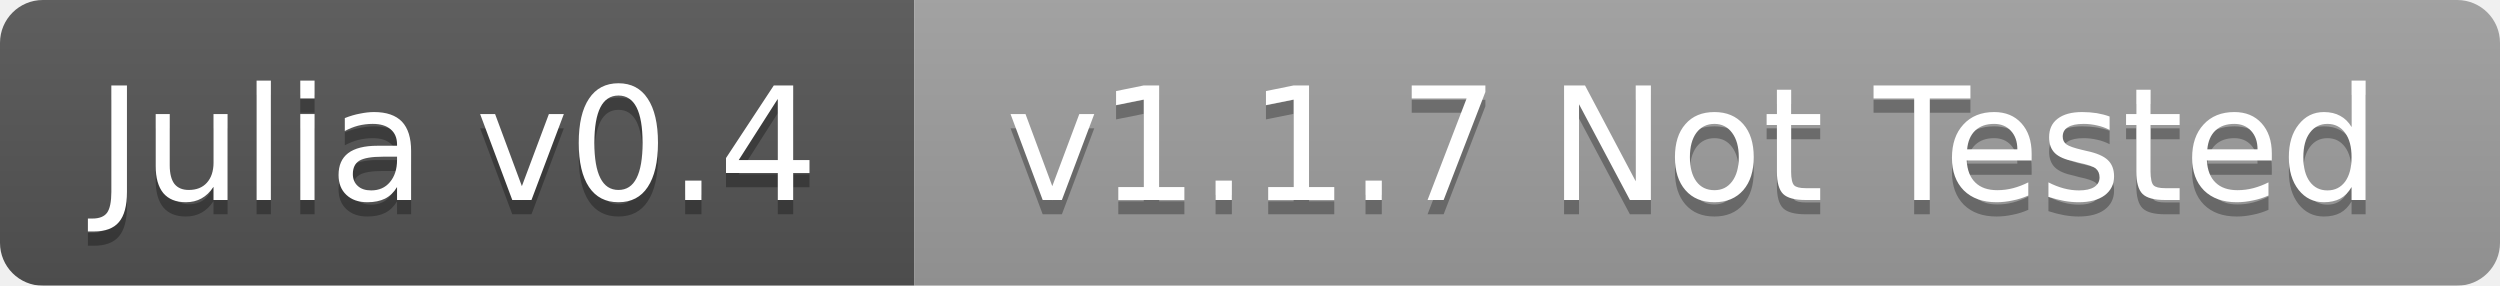
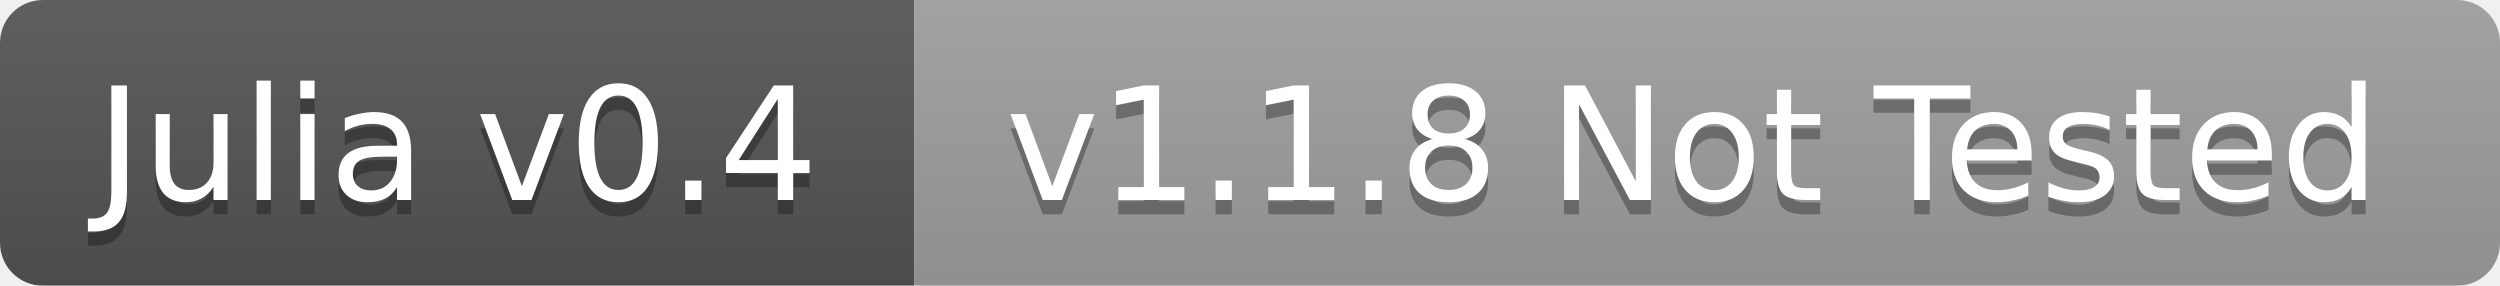
<svg xmlns="http://www.w3.org/2000/svg" width="175" height="20">
  <linearGradient id="b" x2="0" y2="100%">
    <stop offset="0" stop-color="#bbb" stop-opacity=".1" />
    <stop offset="1" stop-opacity=".1" />
  </linearGradient>
  <mask id="a">
    <rect width="175" height="20" rx="3" fill="#fff" />
  </mask>
  <g mask="url(#a)">
    <path fill="#555" d="M0 0h64v20H0z" />
    <path fill="#9f9f9f" d="M64 0h111v20H64z" />
    <path fill="url(#b)" d="M0 0h175v20H0z" />
  </g>
  <g fill="#fff" text-anchor="middle" font-family="DejaVu Sans,Verdana,Geneva,sans-serif" font-size="11">
    <text x="32" y="15" fill="#010101" fill-opacity=".3">Julia v0.4</text>
    <text x="32" y="14">Julia v0.4</text>
-     <text x="118.5" y="15" fill="#010101" fill-opacity=".3">v1.1.7 Not Tested</text>
-     <text x="118.5" y="14">v1.1.7 Not Tested</text>
+     <text x="118.5" y="15" fill="#010101" fill-opacity=".3">v1.1.8 Not Tested</text>
+     <text x="118.5" y="14">v1.1.8 Not Tested</text>
  </g>
</svg>
